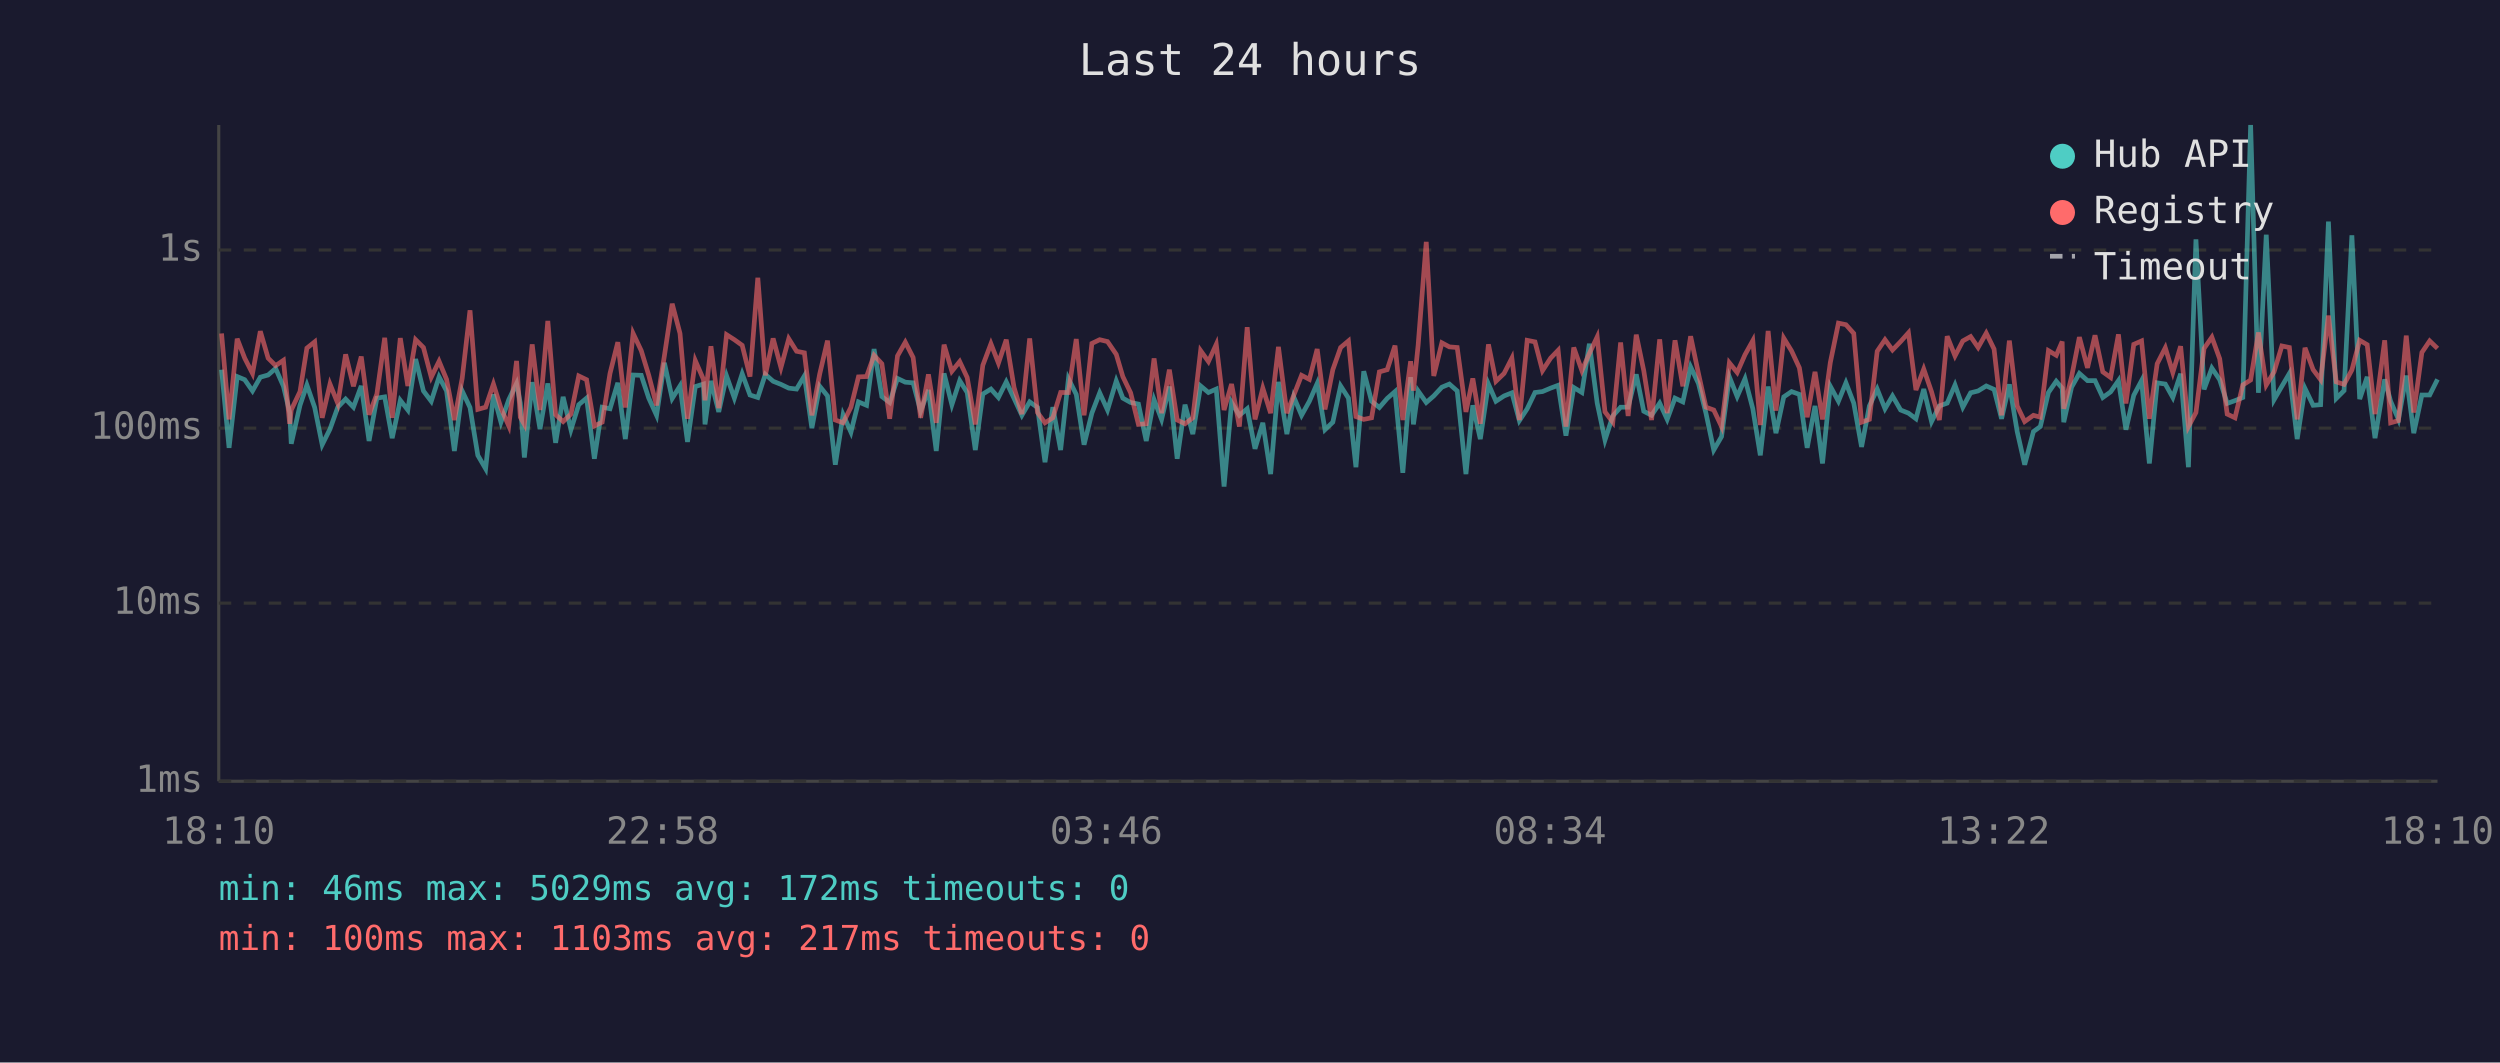
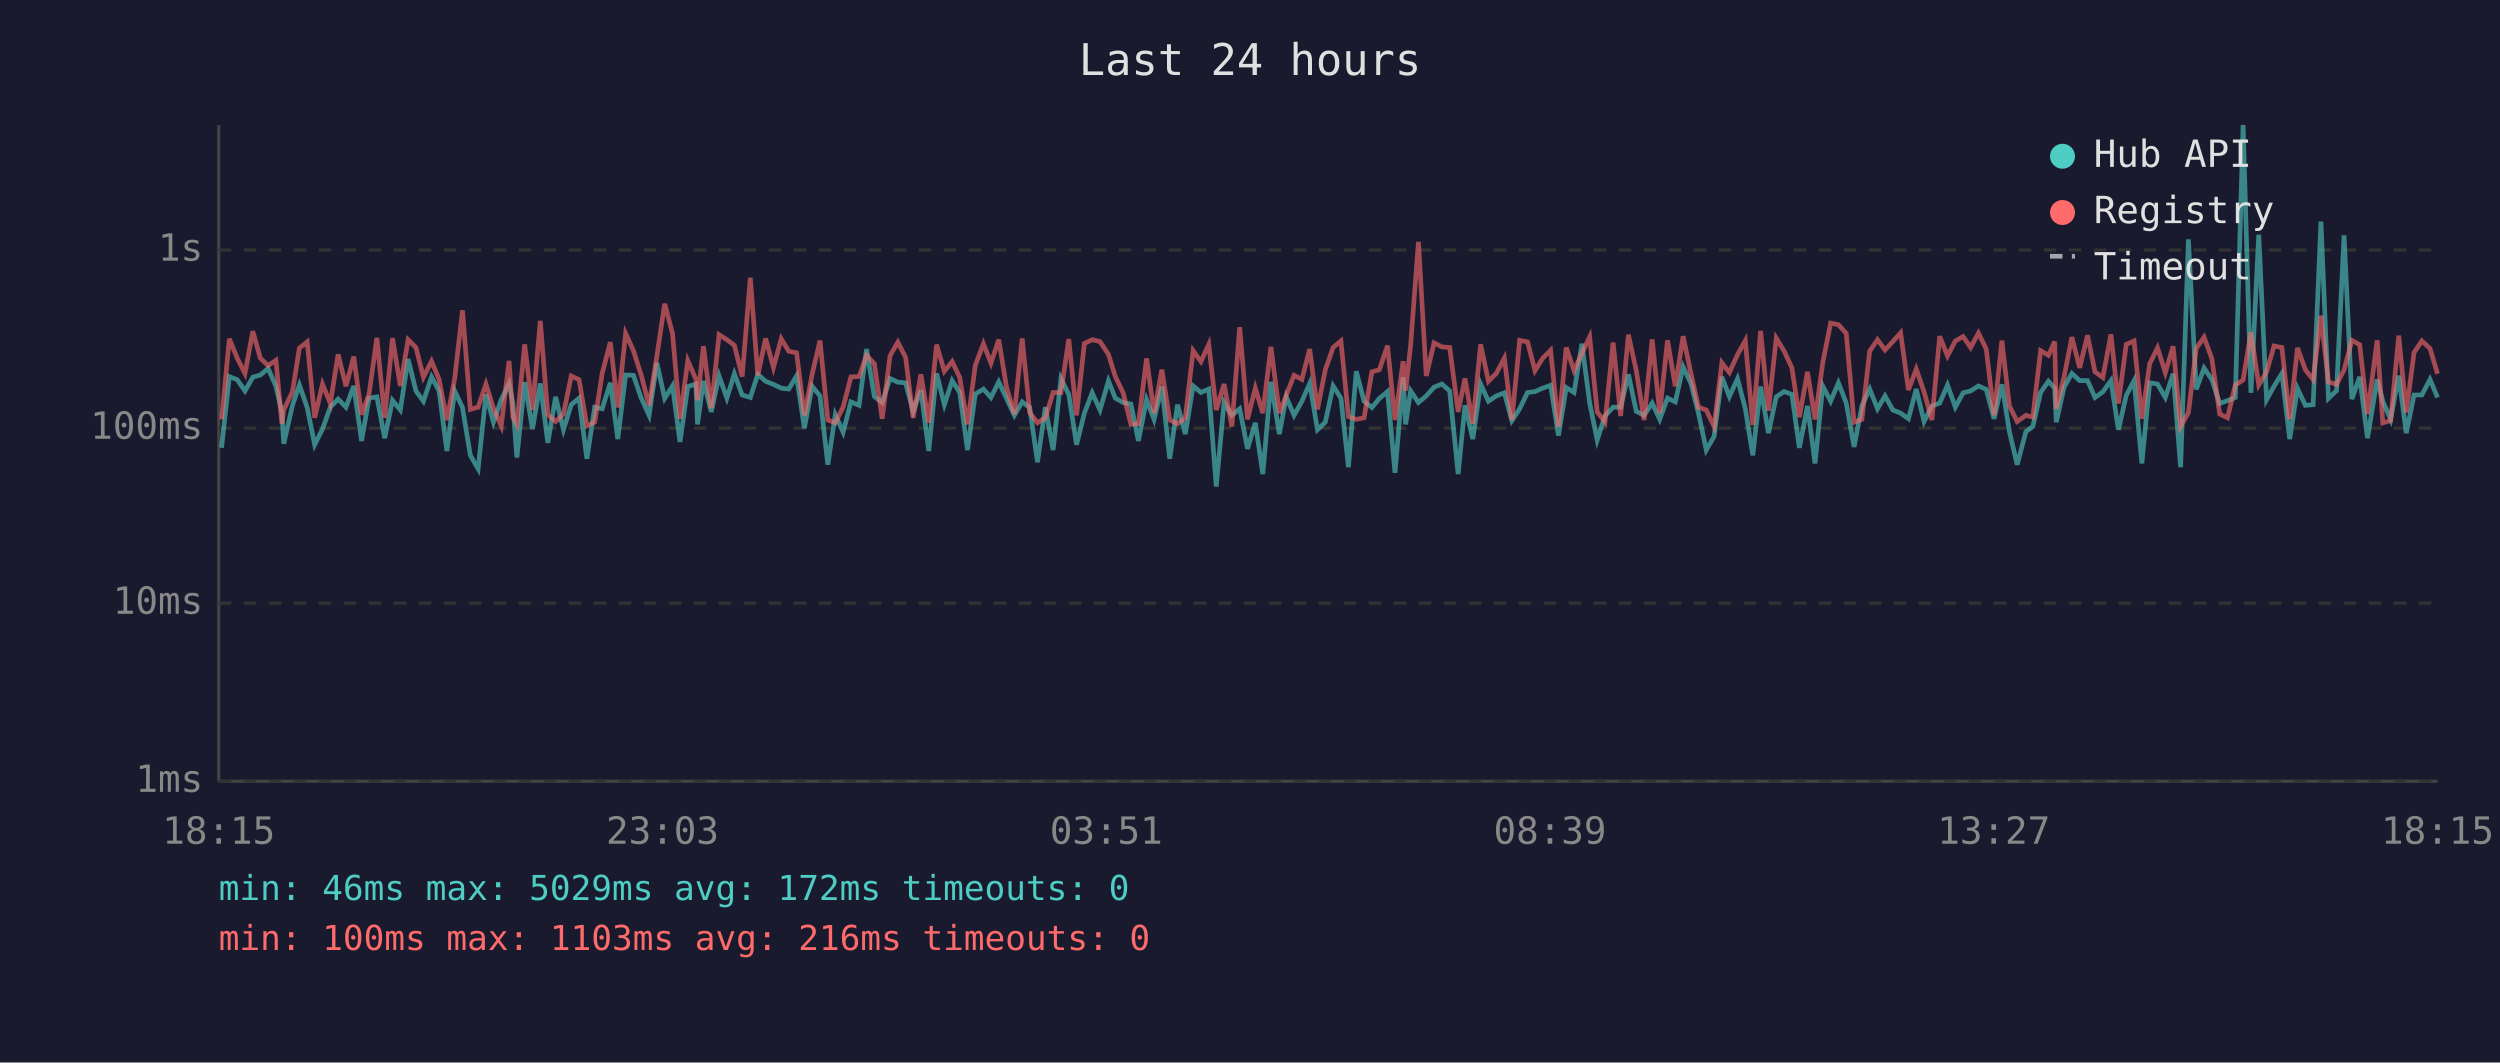
<svg xmlns="http://www.w3.org/2000/svg" viewBox="0 0 800 340" font-family="monospace" font-size="12">
  <rect width="800" height="340" fill="#1a1a2e" />
  <text x="400" y="24" fill="#e0e0e0" font-size="14" text-anchor="middle">Last 24 hours</text>
  <line x1="70" y1="40" x2="70" y2="250" stroke="#444" stroke-width="1" />
  <line x1="70" y1="250" x2="780" y2="250" stroke="#444" stroke-width="1" />
  <line x1="70" y1="250" x2="780" y2="250" stroke="#333" stroke-width="1" stroke-dasharray="4" />
  <text x="65" y="250" fill="#888" text-anchor="end" dominant-baseline="middle">1ms</text>
  <line x1="70" y1="193" x2="780" y2="193" stroke="#333" stroke-width="1" stroke-dasharray="4" />
  <text x="65" y="193" fill="#888" text-anchor="end" dominant-baseline="middle">10ms</text>
  <line x1="70" y1="137" x2="780" y2="137" stroke="#333" stroke-width="1" stroke-dasharray="4" />
  <text x="65" y="137" fill="#888" text-anchor="end" dominant-baseline="middle">100ms</text>
  <line x1="70" y1="80" x2="780" y2="80" stroke="#333" stroke-width="1" stroke-dasharray="4" />
  <text x="65" y="80" fill="#888" text-anchor="end" dominant-baseline="middle">1s</text>
-   <text x="70" y="270" fill="#888" text-anchor="middle">18:10</text>
-   <text x="212" y="270" fill="#888" text-anchor="middle">22:58</text>
-   <text x="354" y="270" fill="#888" text-anchor="middle">03:46</text>
-   <text x="496" y="270" fill="#888" text-anchor="middle">08:34</text>
-   <text x="638" y="270" fill="#888" text-anchor="middle">13:22</text>
-   <text x="780" y="270" fill="#888" text-anchor="middle">18:10</text>
-   <polyline points="70.9,118.3 73.3,143.3 75.9,120.5 78.3,121.5 80.8,125.1 83.3,120.7 85.8,120.0 88.2,117.9 90.7,123.6 92.7,132.0 93.2,142.0 96.0,129.7 98.2,123.2 100.7,130.4 103.1,142.3 105.6,137.3 108.1,130.3 110.6,127.7 113.1,130.3 115.6,123.5 118.1,141.1 120.6,127.4 123.1,127.0 125.5,140.2 128.1,128.1 130.5,131.2 133.0,114.9 135.5,125.1 138.0,128.4 140.5,120.6 142.9,125.1 145.4,144.3 147.9,125.1 150.4,130.4 152.9,145.7 155.4,150.0 157.9,126.2 160.3,135.1 162.8,127.9 165.3,122.7 166.5,129.0 167.8,146.4 170.3,122.3 172.8,137.3 175.3,122.7 177.8,141.7 180.2,127.0 182.7,137.5 185.2,129.5 187.7,127.4 190.2,146.8 192.7,130.3 195.2,130.8 197.7,122.5 200.1,140.5 202.6,120.0 205.2,120.1 207.6,127.4 210.1,132.9 212.6,116.1 215.1,127.5 217.6,123.5 220.0,141.4 222.5,123.7 225.1,122.9 225.6,135.8 227.5,121.9 230.0,131.8 232.5,120.3 235.0,127.4 237.5,119.6 240.0,126.4 242.5,127.2 244.9,119.8 247.4,122.0 249.9,123.0 252.4,124.2 254.9,124.5 257.4,120.3 259.8,137.0 262.3,123.6 264.8,126.7 267.3,148.7 269.8,132.7 272.3,138.3 274.7,128.6 277.3,129.7 279.7,111.7 282.2,126.9 284.7,128.8 287.2,121.1 289.7,122.3 292.2,122.5 294.6,131.6 297.1,124.8 299.6,144.3 302.1,119.5 304.6,129.5 307.1,121.8 309.5,125.6 312.1,144.0 314.5,126.1 317.1,124.5 319.5,127.2 322.0,122.2 324.5,127.5 327.0,132.9 329.5,128.6 332.0,130.4 334.4,147.9 336.9,130.3 339.4,144.0 341.9,121.2 344.4,126.2 346.9,142.3 349.4,132.2 351.9,125.7 354.4,131.2 357.2,121.9 359.3,127.4 361.8,128.8 364.3,129.3 366.8,141.1 369.3,127.9 371.7,134.2 374.2,123.7 376.7,146.8 379.2,129.5 381.7,138.9 384.2,123.5 386.7,125.6 389.2,124.5 391.7,155.7 394.1,128.8 396.6,132.9 399.1,130.8 401.6,143.6 404.1,135.3 406.6,151.7 409.1,122.2 411.8,138.9 414.0,127.0 416.5,132.9 419.0,128.4 421.5,122.7 424.0,137.5 426.5,135.1 429.0,123.5 431.5,127.4 433.9,149.5 436.4,118.8 438.9,128.4 441.4,130.4 443.9,127.5 446.4,125.3 448.9,151.3 451.4,120.7 452.3,135.8 453.8,125.1 456.4,128.8 458.8,126.7 461.4,123.9 463.8,122.9 466.3,125.1 469.1,151.7 471.3,129.7 473.7,140.5 476.3,122.9 478.7,128.4 481.3,126.7 483.8,125.7 486.2,134.6 488.7,130.8 491.2,125.6 493.6,125.3 496.2,124.2 498.6,123.3 501.1,139.4 503.6,124.0 506.2,125.6 508.6,110.0 511.1,129.0 513.6,140.8 516.1,133.1 518.6,130.3 521.0,130.3 523.6,119.8 526.0,131.6 528.5,132.9 531.1,129.0 533.5,134.2 536.0,127.4 538.5,128.6 541.0,117.4 543.5,122.7 545.9,132.2 548.4,144.0 550.9,139.7 553.4,120.6 555.9,126.9 558.4,121.2 560.9,130.8 563.3,145.7 565.8,123.7 568.3,138.6 570.8,127.0 573.3,125.3 575.8,126.2 578.3,143.3 580.8,129.9 583.2,148.3 585.7,123.6 588.3,128.4 590.7,122.5 593.2,129.0 595.7,143.0 598.2,129.9 600.7,124.5 603.2,130.8 605.6,126.7 608.2,131.2 610.7,132.2 613.1,134.0 615.6,124.5 618.1,134.9 620.6,129.9 623.1,129.0 625.6,123.2 628.1,130.3 630.6,125.7 633.0,125.1 635.6,123.5 638.1,124.6 640.5,134.0 643.0,123.0 645.5,138.1 647.9,148.7 650.7,138.1 652.9,136.5 655.5,125.6 658.0,122.0 659.9,124.2 660.4,135.1 662.9,123.9 665.4,119.5 668.0,121.8 670.4,121.8 672.9,127.2 675.4,125.4 677.9,121.8 680.3,137.5 682.8,126.5 685.3,121.8 687.8,148.3 690.3,122.5 692.9,122.9 695.3,127.2 697.8,119.6 700.3,149.5 702.7,76.6 705.3,124.6 707.8,117.8 710.3,121.5 712.7,129.1 715.2,128.2 717.7,127.2 720.2,40.0 722.7,125.7 725.2,75.1 727.7,127.9 730.2,123.6 732.6,119.5 735.1,140.5 737.6,124.3 740.2,129.7 742.6,129.5 745.1,70.9 747.6,127.5 750.1,125.0 752.6,75.3 755.1,127.7 757.5,120.6 760.0,140.2 763.1,121.4 765.0,128.4 767.5,134.2 770.0,120.2 772.4,138.6 775.0,126.4 777.5,126.4 780.0,121.4" fill="none" stroke="#4ecdc4" stroke-width="1.5" opacity="0.6" />
-   <polyline points="70.9,106.7 73.3,134.2 75.9,108.4 78.3,114.6 80.8,119.5 83.3,106.0 85.8,114.6 88.2,117.0 90.7,115.3 92.7,135.6 93.2,131.2 96.0,125.3 98.2,111.4 100.7,109.4 103.1,133.7 105.6,122.9 108.1,129.1 110.6,113.4 113.1,123.6 115.6,114.1 118.1,132.7 120.6,126.1 123.1,108.1 125.5,133.7 128.1,108.2 130.5,123.5 133.0,108.7 135.5,111.2 138.0,120.7 140.5,115.6 142.9,121.4 145.4,134.4 147.9,121.1 150.4,99.3 152.9,131.0 155.4,130.3 157.9,122.9 160.3,130.6 162.8,136.3 165.3,115.5 166.5,133.5 167.8,135.8 170.3,110.2 172.8,131.2 175.3,102.7 177.8,132.7 180.2,134.9 182.7,132.5 185.2,120.3 187.7,121.5 190.2,136.3 192.7,135.1 195.2,119.5 197.7,109.5 200.1,130.4 202.6,106.7 205.2,112.2 207.6,120.1 210.1,129.7 212.6,113.9 215.1,97.2 217.6,106.7 220.0,134.0 222.5,115.4 225.1,121.4 225.6,128.1 227.5,110.8 230.0,130.6 232.5,107.1 235.0,108.7 237.5,110.5 240.0,120.5 242.5,88.9 244.9,120.1 247.4,108.3 249.9,117.6 252.4,108.4 254.9,112.4 257.4,112.9 259.8,132.9 262.3,119.7 264.8,109.0 267.3,134.4 269.8,135.3 272.3,130.3 274.7,120.6 277.3,120.5 279.7,113.7 282.2,116.4 284.7,134.0 287.2,113.9 289.7,109.5 292.2,114.4 294.6,133.7 297.1,119.8 299.6,135.3 302.1,110.3 304.6,118.8 307.1,115.7 309.5,120.8 312.1,135.8 314.5,116.9 317.1,110.0 319.5,116.2 322.0,108.7 324.5,124.0 327.0,132.5 329.5,108.3 332.0,132.0 334.4,135.3 336.9,133.7 339.4,125.6 341.9,125.6 344.4,108.5 346.9,132.9 349.4,109.9 351.9,108.7 354.4,109.3 357.2,113.4 359.3,120.5 361.8,125.7 364.3,135.8 366.8,135.6 369.3,114.7 371.7,132.2 374.2,118.3 376.7,134.4 379.2,135.6 381.7,133.7 384.2,112.2 386.7,115.7 389.2,110.2 391.7,131.2 394.1,122.9 396.6,136.5 399.1,104.7 401.6,134.2 404.1,124.2 406.6,132.2 409.1,111.0 411.8,132.2 414.0,126.5 416.5,120.1 419.0,121.4 421.5,111.7 424.0,131.0 426.5,118.3 429.0,111.2 431.5,109.1 433.9,133.3 436.4,134.2 438.9,133.7 441.4,119.0 443.9,118.3 446.4,110.6 448.9,134.4 451.4,115.6 452.3,125.0 453.8,110.5 456.4,77.4 458.8,120.3 461.4,109.7 463.8,111.0 466.3,111.2 469.1,131.8 471.3,121.1 473.7,135.6 476.3,110.2 478.7,122.0 481.3,119.5 483.8,114.6 486.2,134.4 488.7,108.9 491.2,109.4 493.6,118.6 496.2,114.6 498.6,112.1 501.1,136.5 503.6,111.2 506.2,118.6 508.6,113.1 511.1,107.8 513.6,131.8 516.1,135.1 518.6,109.6 521.0,133.1 523.6,107.1 526.0,118.6 528.5,134.4 531.1,108.6 533.5,132.2 536.0,108.9 538.5,123.6 541.0,107.6 543.5,119.5 545.9,130.3 548.4,131.2 550.9,136.5 553.4,116.1 555.9,119.2 558.4,113.5 560.9,109.0 563.3,136.0 565.8,105.9 568.3,131.4 570.8,108.2 573.3,112.3 575.8,117.7 578.3,133.5 580.8,119.0 583.2,134.2 585.7,116.0 588.3,103.4 590.7,103.9 593.2,106.7 595.7,135.1 598.2,134.2 600.7,112.4 603.2,108.7 605.6,112.0 608.2,109.3 610.7,106.5 613.1,124.8 615.6,118.1 618.1,125.4 620.6,134.4 623.1,107.6 625.6,113.9 628.1,109.1 630.6,107.7 633.0,111.2 635.6,106.6 638.1,111.7 640.5,132.9 643.0,109.0 645.5,129.9 647.9,134.9 650.7,132.9 652.9,133.5 655.5,112.2 658.0,113.7 659.9,109.3 660.4,130.8 662.9,120.6 665.4,107.9 668.0,117.7 670.4,107.3 672.9,119.0 675.4,120.8 677.9,107.0 680.3,129.1 682.8,110.2 685.3,109.1 687.8,134.0 690.3,116.4 692.9,111.3 695.3,119.2 697.8,110.8 700.3,136.5 702.7,132.0 705.3,111.5 707.8,107.9 710.3,114.8 712.7,132.5 715.2,133.7 717.7,123.2 720.2,121.6 722.7,106.4 725.2,123.2 727.7,119.0 730.2,110.7 732.6,111.2 735.1,134.2 737.6,111.3 740.2,118.3 742.6,121.5 745.1,101.0 747.6,122.2 750.1,123.0 752.6,118.4 755.1,108.9 757.5,110.3 760.0,132.5 763.1,108.9 765.0,135.3 767.5,134.6 770.0,107.4 772.4,132.0 775.0,112.8 777.5,109.1 780.0,111.5" fill="none" stroke="#ff6b6b" stroke-width="1.5" opacity="0.6" />
+   <text x="70" y="270" fill="#888" text-anchor="middle">18:15</text>
+   <text x="212" y="270" fill="#888" text-anchor="middle">23:03</text>
+   <text x="354" y="270" fill="#888" text-anchor="middle">03:51</text>
+   <text x="496" y="270" fill="#888" text-anchor="middle">08:39</text>
+   <text x="638" y="270" fill="#888" text-anchor="middle">13:27</text>
+   <text x="780" y="270" fill="#888" text-anchor="middle">18:15</text>
+   <polyline points="70.9,143.3 73.4,120.5 75.9,121.5 78.4,125.1 80.9,120.7 83.3,120.0 85.8,117.9 88.3,123.6 90.2,132.0 90.8,142.0 93.6,129.7 95.8,123.2 98.3,130.4 100.7,142.3 103.2,137.3 105.7,130.3 108.2,127.7 110.7,130.3 113.2,123.5 115.7,141.1 118.1,127.4 120.6,127.0 123.1,140.2 125.6,128.1 128.1,131.2 130.6,114.9 133.1,125.1 135.5,128.4 138.1,120.6 140.5,125.1 143.0,144.3 145.5,125.1 148.0,130.4 150.5,145.7 153.0,150.0 155.5,126.2 157.9,135.1 160.4,127.9 162.9,122.7 164.1,129.0 165.4,146.4 167.9,122.3 170.4,137.3 172.9,122.7 175.3,141.7 177.8,127.0 180.3,137.5 182.8,129.5 185.3,127.4 187.8,146.8 190.3,130.3 192.7,130.8 195.3,122.5 197.7,140.5 200.2,120.0 202.7,120.1 205.2,127.4 207.7,132.9 210.2,116.1 212.7,127.5 215.2,123.5 217.6,141.4 220.1,123.7 222.7,122.9 223.2,135.8 225.1,121.9 227.6,131.8 230.1,120.3 232.6,127.4 235.0,119.6 237.5,126.4 240.1,127.2 242.5,119.8 245.0,122.0 247.5,123.0 250.0,124.2 252.4,124.5 254.9,120.3 257.4,137.0 259.9,123.6 262.4,126.7 264.9,148.7 267.3,132.7 269.8,138.3 272.3,128.6 274.9,129.7 277.3,111.7 279.8,126.9 282.3,128.8 284.8,121.1 287.3,122.3 289.8,122.5 292.2,131.6 294.7,124.8 297.2,144.3 299.7,119.5 302.2,129.5 304.7,121.8 307.1,125.6 309.6,144.0 312.1,126.1 314.7,124.5 317.1,127.2 319.6,122.2 322.1,127.5 324.6,132.9 327.1,128.6 329.5,130.4 332.0,147.9 334.5,130.3 337.0,144.0 339.5,121.2 342.0,126.2 344.5,142.3 347.0,132.2 349.5,125.7 352.0,131.2 354.7,121.9 356.9,127.4 359.4,128.8 361.9,129.3 364.3,141.1 366.9,127.9 369.3,134.2 371.8,123.7 374.3,146.8 376.8,129.5 379.3,138.9 381.8,123.5 384.3,125.6 386.8,124.5 389.2,155.7 391.7,128.8 394.2,132.9 396.7,130.8 399.2,143.6 401.7,135.3 404.1,151.7 406.7,122.2 409.4,138.9 411.6,127.0 414.1,132.9 416.6,128.4 419.1,122.7 421.6,137.5 424.1,135.1 426.6,123.5 429.1,127.4 431.5,149.5 434.0,118.8 436.5,128.4 439.0,130.4 441.4,127.5 444.0,125.3 446.4,151.3 449.0,120.7 449.8,135.8 451.4,125.1 453.9,128.8 456.4,126.7 458.9,123.9 461.4,122.9 463.9,125.1 466.6,151.7 468.8,129.7 471.3,140.5 473.8,122.9 476.3,128.4 478.8,126.7 481.4,125.7 483.8,134.6 486.3,130.8 488.8,125.6 491.2,125.3 493.7,124.2 496.2,123.3 498.7,139.4 501.2,124.0 503.7,125.6 506.2,110.0 508.7,129.0 511.1,140.8 513.6,133.1 516.2,130.3 518.6,130.3 521.1,119.8 523.6,131.6 526.1,132.9 528.7,129.0 531.1,134.2 533.6,127.4 536.1,128.6 538.6,117.4 541.1,122.7 543.5,132.2 546.0,144.0 548.5,139.7 551.0,120.6 553.4,126.9 556.0,121.2 558.5,130.8 560.9,145.7 563.4,123.7 565.9,138.6 568.4,127.0 570.9,125.3 573.4,126.2 575.8,143.3 578.4,129.9 580.8,148.3 583.3,123.6 585.8,128.4 588.3,122.5 590.8,129.0 593.3,143.0 595.8,129.9 598.3,124.5 600.8,130.8 603.2,126.7 605.7,131.2 608.2,132.2 610.7,134.0 613.2,124.5 615.7,134.9 618.2,129.9 620.7,129.0 623.2,123.2 625.7,130.3 628.2,125.7 630.6,125.1 633.1,123.5 635.6,124.6 638.1,134.0 640.6,123.0 643.0,138.1 645.5,148.7 648.3,138.1 650.5,136.5 653.0,125.6 655.5,122.0 657.5,124.2 658.0,135.1 660.5,123.9 663.0,119.5 665.5,121.8 668.0,121.8 670.4,127.2 672.9,125.4 675.5,121.8 677.9,137.5 680.4,126.5 682.9,121.8 685.4,148.3 687.9,122.5 690.4,122.9 692.9,127.2 695.4,119.6 697.8,149.5 700.3,76.6 702.8,124.6 705.3,117.8 707.8,121.5 710.3,129.1 712.8,128.2 715.3,127.2 717.8,40.0 720.3,125.7 722.8,75.1 725.3,127.9 727.7,123.6 730.2,119.5 732.7,140.5 735.2,124.3 737.7,129.7 740.2,129.5 742.7,70.9 745.1,127.5 747.7,125.0 750.1,75.3 752.6,127.7 755.1,120.6 757.6,140.2 760.7,121.4 762.5,128.4 765.0,134.2 767.6,120.2 770.0,138.6 772.5,126.4 775.0,126.4 777.6,121.4 780.0,127.2" fill="none" stroke="#4ecdc4" stroke-width="1.5" opacity="0.6" />
+   <polyline points="70.9,134.2 73.4,108.4 75.9,114.6 78.4,119.5 80.9,106.0 83.3,114.6 85.8,117.0 88.3,115.3 90.2,135.6 90.8,131.2 93.6,125.3 95.8,111.4 98.3,109.4 100.7,133.7 103.2,122.9 105.7,129.1 108.2,113.4 110.7,123.6 113.2,114.1 115.7,132.7 118.1,126.1 120.6,108.1 123.1,133.7 125.6,108.2 128.1,123.5 130.6,108.7 133.1,111.2 135.5,120.7 138.1,115.6 140.5,121.4 143.0,134.4 145.5,121.1 148.0,99.3 150.5,131.0 153.0,130.3 155.5,122.9 157.9,130.6 160.4,136.3 162.9,115.5 164.1,133.5 165.4,135.8 167.9,110.2 170.4,131.2 172.9,102.7 175.3,132.7 177.8,134.9 180.3,132.5 182.8,120.3 185.3,121.5 187.8,136.3 190.3,135.1 192.7,119.5 195.3,109.5 197.7,130.4 200.2,106.7 202.7,112.2 205.2,120.1 207.7,129.7 210.2,113.9 212.7,97.2 215.2,106.7 217.6,134.0 220.1,115.4 222.7,121.4 223.2,128.1 225.1,110.8 227.6,130.6 230.1,107.1 232.6,108.7 235.0,110.5 237.5,120.5 240.1,88.9 242.5,120.1 245.0,108.3 247.5,117.6 250.0,108.4 252.4,112.4 254.9,112.9 257.4,132.9 259.9,119.7 262.4,109.0 264.9,134.4 267.3,135.3 269.8,130.3 272.3,120.6 274.9,120.5 277.3,113.7 279.8,116.4 282.3,134.0 284.8,113.9 287.3,109.5 289.8,114.4 292.2,133.7 294.7,119.8 297.2,135.3 299.7,110.3 302.2,118.8 304.7,115.7 307.1,120.8 309.6,135.8 312.1,116.9 314.7,110.0 317.1,116.2 319.6,108.7 322.1,124.0 324.6,132.5 327.1,108.3 329.5,132.0 332.0,135.3 334.5,133.7 337.0,125.6 339.5,125.6 342.0,108.5 344.5,132.9 347.0,109.9 349.5,108.7 352.0,109.3 354.7,113.4 356.9,120.5 359.4,125.7 361.9,135.8 364.3,135.6 366.9,114.7 369.3,132.2 371.8,118.3 374.3,134.4 376.8,135.6 379.3,133.7 381.8,112.2 384.3,115.7 386.8,110.2 389.2,131.2 391.7,122.9 394.2,136.5 396.7,104.7 399.2,134.2 401.7,124.2 404.1,132.2 406.7,111.0 409.4,132.2 411.6,126.5 414.1,120.1 416.6,121.4 419.1,111.7 421.6,131.0 424.1,118.3 426.6,111.2 429.1,109.1 431.5,133.3 434.0,134.2 436.5,133.7 439.0,119.0 441.4,118.3 444.0,110.6 446.4,134.4 449.0,115.6 449.8,125.0 451.4,110.5 453.9,77.4 456.4,120.3 458.9,109.7 461.4,111.0 463.9,111.2 466.6,131.8 468.8,121.1 471.3,135.6 473.8,110.2 476.3,122.0 478.8,119.5 481.4,114.6 483.8,134.4 486.3,108.9 488.8,109.4 491.2,118.6 493.7,114.6 496.2,112.1 498.7,136.5 501.2,111.2 503.7,118.6 506.2,113.1 508.7,107.8 511.1,131.8 513.6,135.1 516.2,109.6 518.6,133.1 521.1,107.1 523.6,118.6 526.1,134.4 528.7,108.6 531.1,132.2 533.6,108.9 536.1,123.6 538.6,107.6 541.1,119.5 543.5,130.3 546.0,131.2 548.5,136.5 551.0,116.1 553.4,119.2 556.0,113.5 558.5,109.0 560.9,136.0 563.4,105.9 565.9,131.4 568.4,108.2 570.9,112.3 573.4,117.7 575.8,133.5 578.4,119.0 580.8,134.2 583.3,116.0 585.8,103.4 588.3,103.9 590.8,106.7 593.3,135.1 595.8,134.2 598.3,112.4 600.8,108.7 603.2,112.0 605.7,109.3 608.2,106.5 610.7,124.8 613.2,118.1 615.7,125.4 618.2,134.4 620.7,107.6 623.2,113.9 625.7,109.1 628.2,107.7 630.6,111.2 633.1,106.6 635.6,111.7 638.1,132.9 640.6,109.0 643.0,129.9 645.5,134.9 648.3,132.9 650.5,133.5 653.0,112.2 655.5,113.7 657.5,109.3 658.0,130.8 660.5,120.6 663.0,107.9 665.5,117.7 668.0,107.3 670.4,119.0 672.9,120.8 675.5,107.0 677.9,129.1 680.4,110.2 682.9,109.1 685.4,134.0 687.9,116.4 690.4,111.3 692.9,119.2 695.4,110.8 697.8,136.5 700.3,132.0 702.8,111.5 705.3,107.9 707.8,114.8 710.3,132.5 712.8,133.7 715.3,123.2 717.8,121.6 720.3,106.4 722.8,123.2 725.3,119.0 727.7,110.7 730.2,111.2 732.7,134.2 735.2,111.3 737.7,118.3 740.2,121.5 742.7,101.0 745.1,122.2 747.7,123.0 750.1,118.4 752.6,108.9 755.1,110.3 757.6,132.5 760.7,108.9 762.5,135.3 765.0,134.6 767.6,107.4 770.0,132.0 772.5,112.8 775.0,109.1 777.6,111.5 780.0,119.6" fill="none" stroke="#ff6b6b" stroke-width="1.5" opacity="0.6" />
  <circle cx="660" cy="50" r="4" fill="#4ecdc4" />
  <text x="670" y="50" fill="#e0e0e0" dominant-baseline="middle">Hub API</text>
  <circle cx="660" cy="68" r="4" fill="#ff6b6b" />
  <text x="670" y="68" fill="#e0e0e0" dominant-baseline="middle">Registry</text>
  <line x1="656" y1="82" x2="664" y2="82" stroke="#e0e0e0" stroke-width="1.5" stroke-dasharray="4,3" opacity="0.7" />
  <text x="670" y="86" fill="#e0e0e0" dominant-baseline="middle">Timeout</text>
  <text x="70" y="288" fill="#4ecdc4" font-size="11">min: 46ms  max: 5029ms  avg: 172ms  timeouts: 0</text>
-   <text x="70" y="304" fill="#ff6b6b" font-size="11">min: 100ms  max: 1103ms  avg: 217ms  timeouts: 0</text>
+   <text x="70" y="304" fill="#ff6b6b" font-size="11">min: 100ms  max: 1103ms  avg: 216ms  timeouts: 0</text>
</svg>
